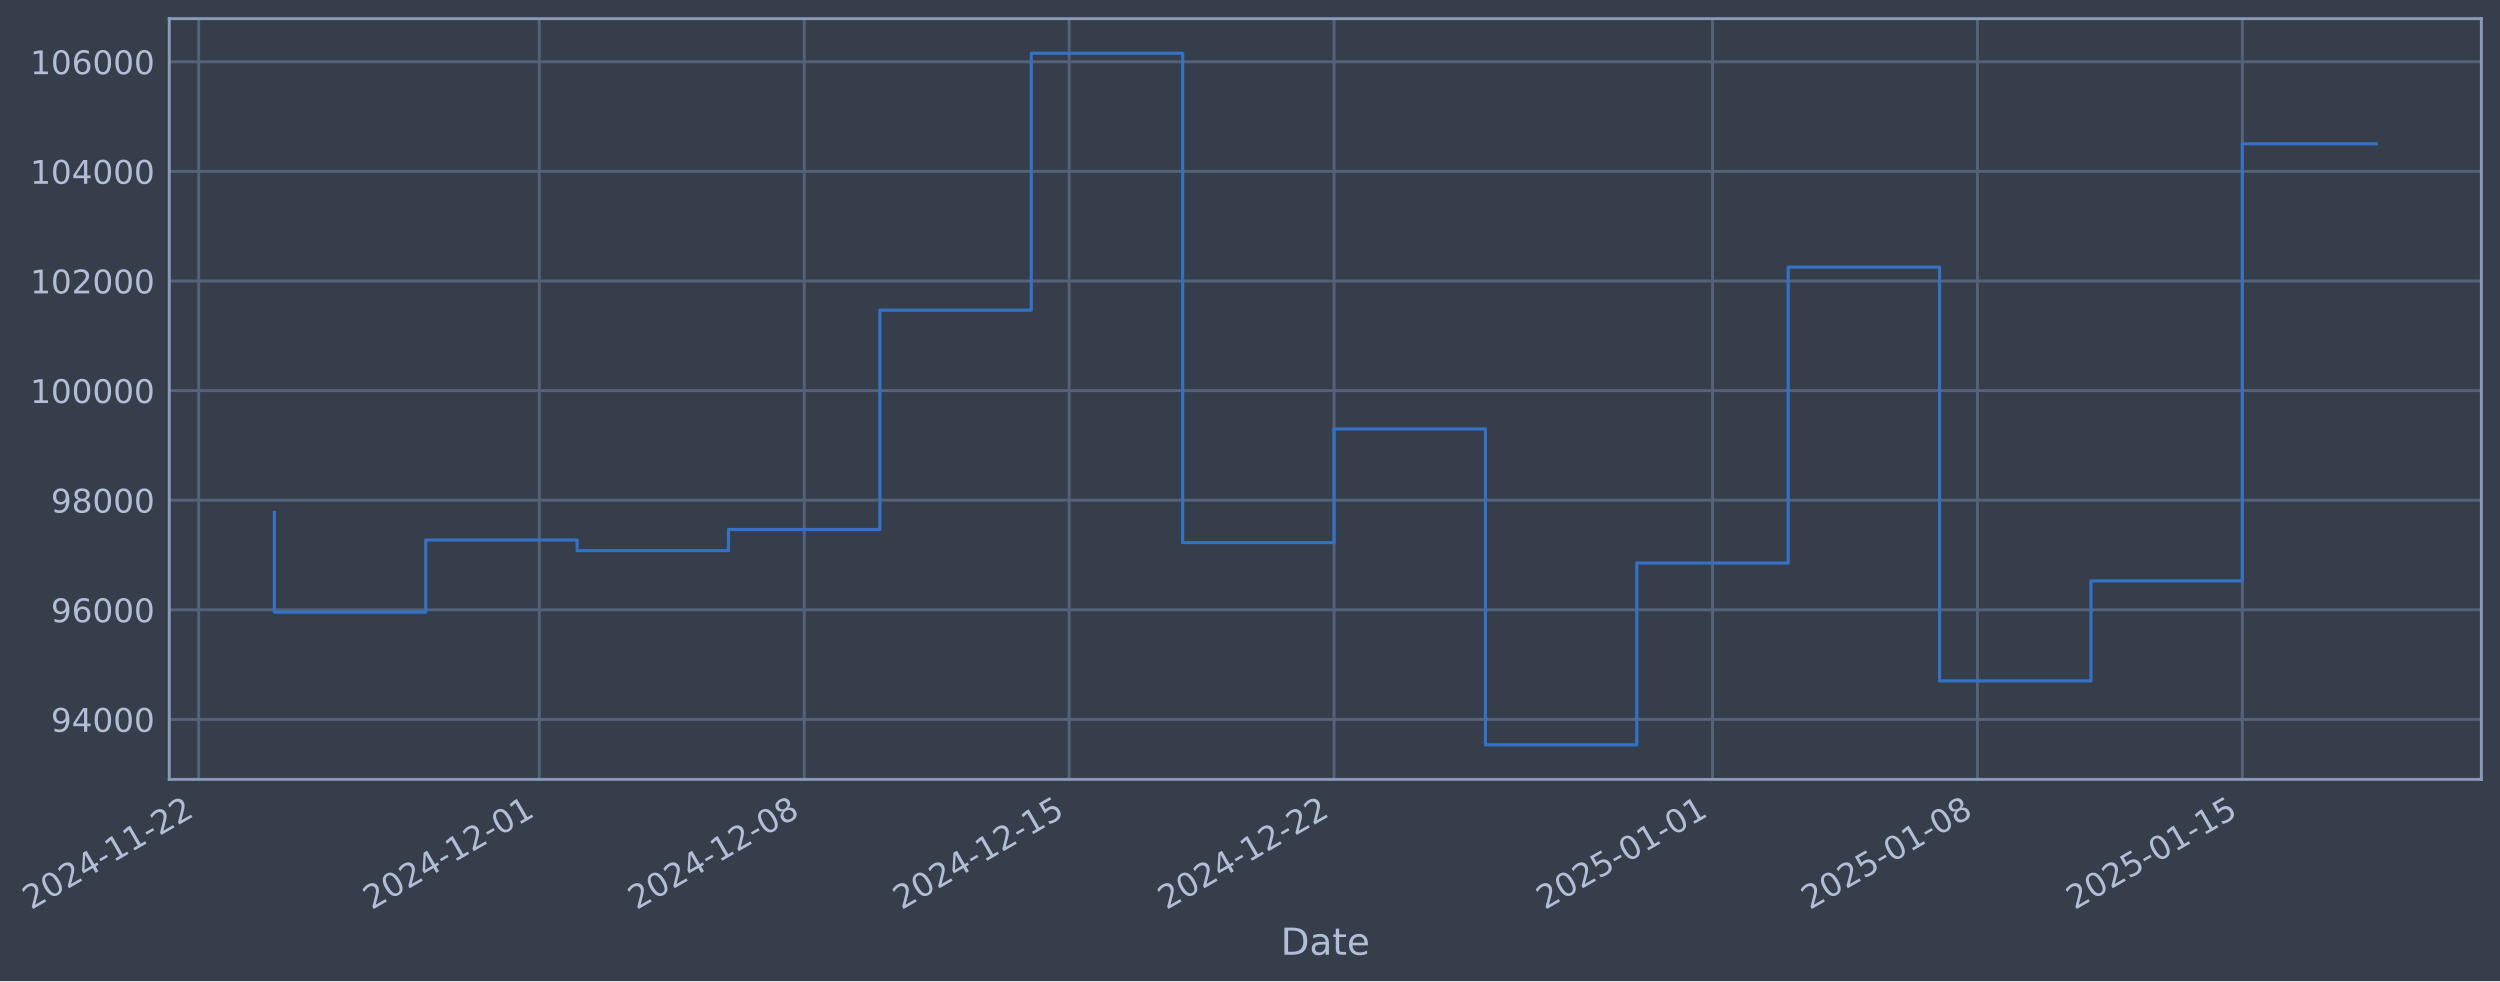
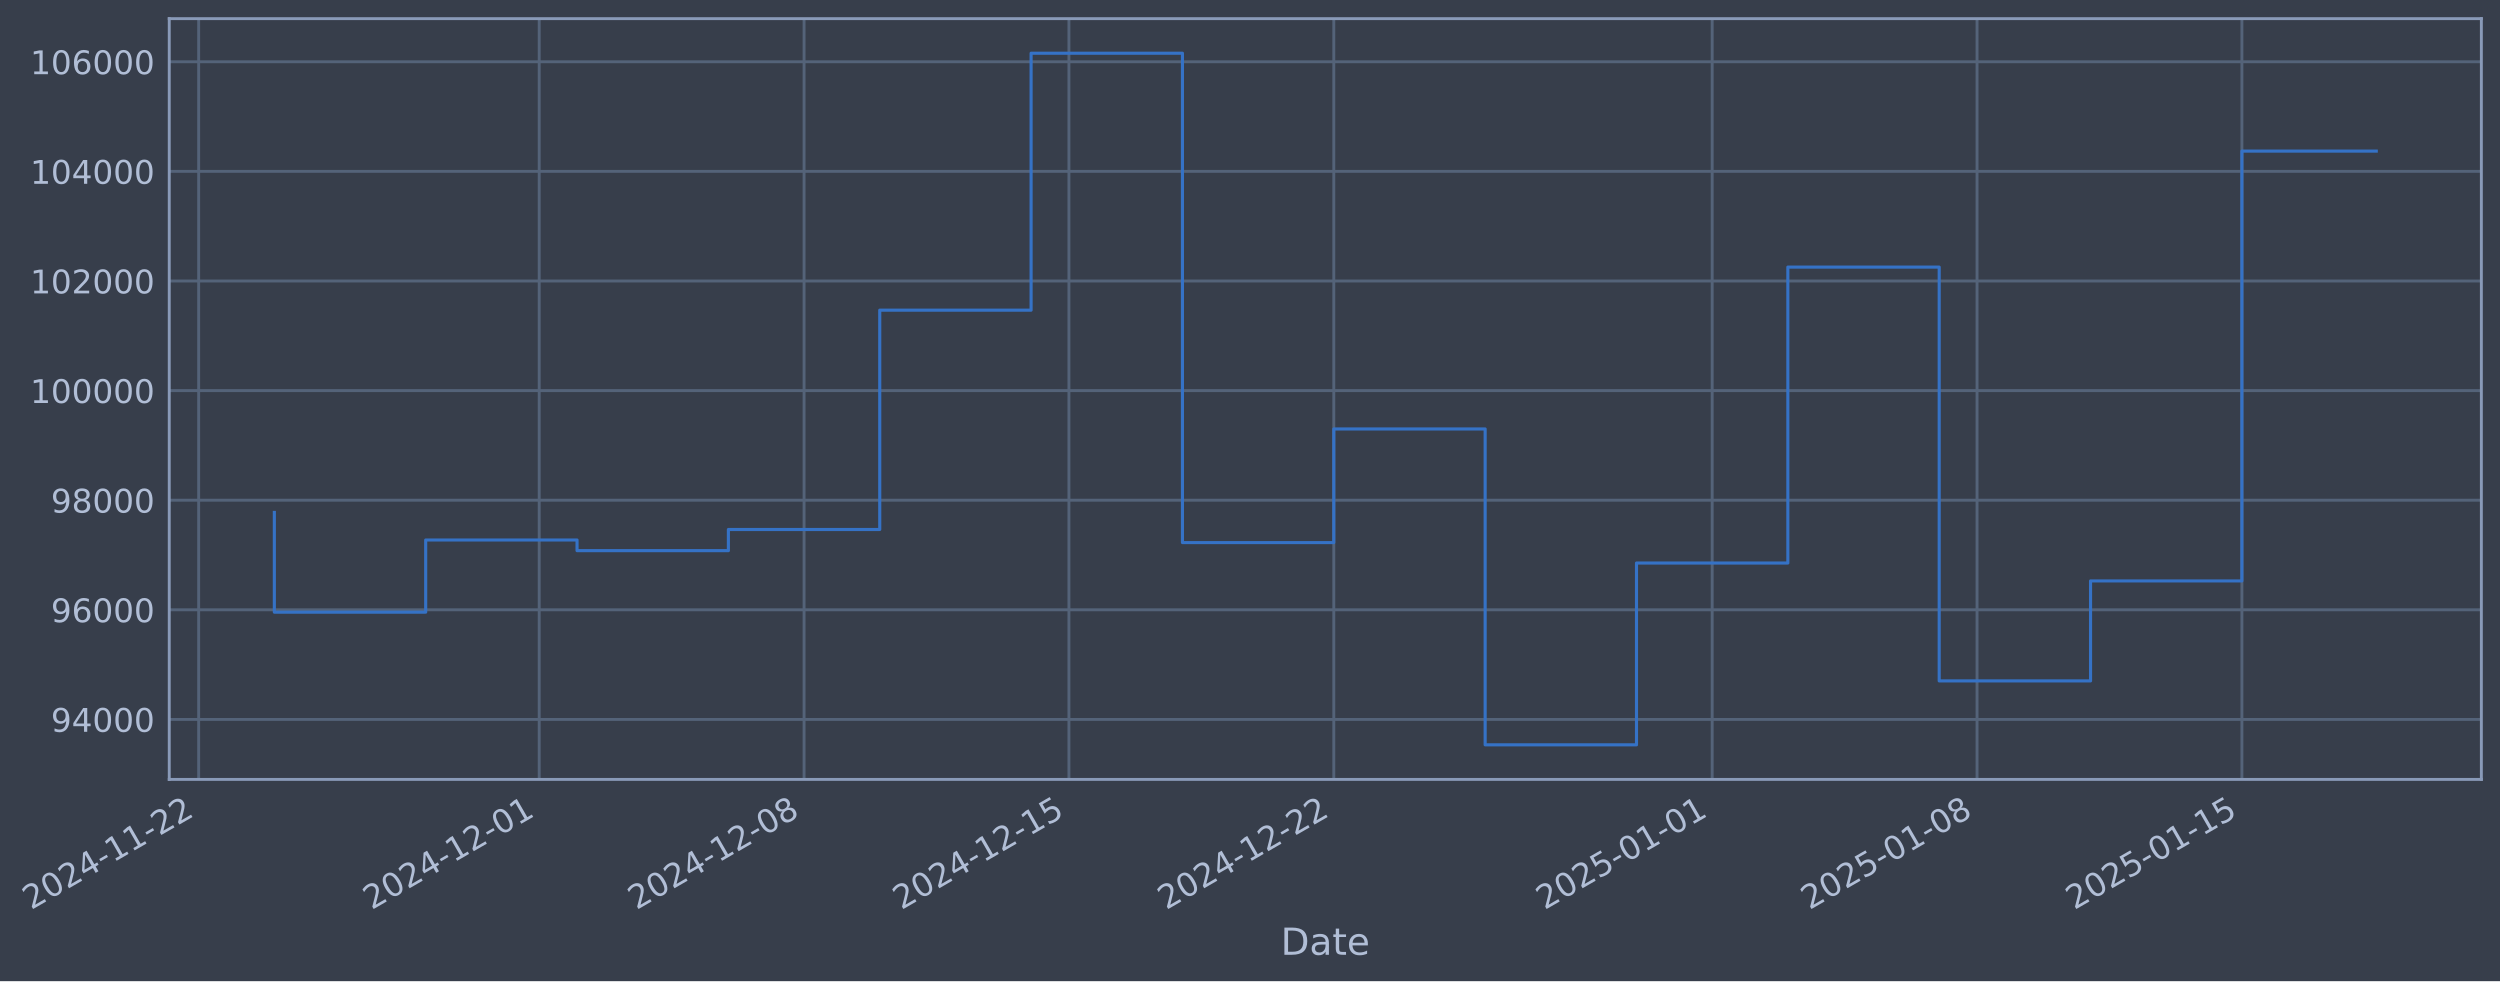
- <svg xmlns="http://www.w3.org/2000/svg" xmlns:xlink="http://www.w3.org/1999/xlink" width="965.358pt" height="378.87pt" viewBox="0 0 965.358 378.87" version="1.1">
+ <svg xmlns="http://www.w3.org/2000/svg" xmlns:xlink="http://www.w3.org/1999/xlink" width="965.352pt" height="378.87pt" viewBox="0 0 965.352 378.87" version="1.1">
  <defs>
    <style type="text/css">*{stroke-linejoin: round; stroke-linecap: butt}</style>
  </defs>
  <g id="figure_1">
    <g id="patch_1">
-       <path d="M 0 378.87  L 965.358 378.87  L 965.358 0  L 0 0  z " style="fill: #373e4b" />
+       <path d="M 0 378.87  L 965.352 378.87  L 965.352 0  L 0 0  z " style="fill: #373e4b" />
    </g>
    <g id="axes_1">
      <g id="patch_2">
-         <path d="M 65.358 300.96  L 958.158 300.96  L 958.158 7.2  L 65.358 7.2  z " style="fill: #373e4b" />
+         <path d="M 65.352 300.96  L 958.152 300.96  L 958.152 7.2  L 65.352 7.2  z " style="fill: #373e4b" />
      </g>
      <g id="matplotlib.axis_1">
        <g id="xtick_1">
          <g id="line2d_1">
-             <path d="M 76.713 300.96  L 76.713 7.2  " clip-path="url(#p0b1d479473)" style="fill: none; stroke: #546379; stroke-width: 1.12; stroke-linecap: square" />
+             <path d="M 76.713 300.96  L 76.713 7.2  " clip-path="url(#p72dd681aa1)" style="fill: none; stroke: #546379; stroke-width: 1.12; stroke-linecap: square" />
          </g>
          <g id="line2d_2" />
          <g id="text_1">
            <g style="fill: #b1bed6" transform="translate(11.98702 351.4642) rotate(-30) scale(0.126 -0.126)">
              <defs>
                <path id="DejaVuSans-32" d="M 1228 531  L 3431 531  L 3431 0  L 469 0  L 469 531  Q 828 903 1448 1529  Q 2069 2156 2228 2338  Q 2531 2678 2651 2914  Q 2772 3150 2772 3378  Q 2772 3750 2511 3984  Q 2250 4219 1831 4219  Q 1534 4219 1204 4116  Q 875 4013 500 3803  L 500 4441  Q 881 4594 1212 4672  Q 1544 4750 1819 4750  Q 2544 4750 2975 4387  Q 3406 4025 3406 3419  Q 3406 3131 3298 2873  Q 3191 2616 2906 2266  Q 2828 2175 2409 1742  Q 1991 1309 1228 531  z " transform="scale(0.015625)" />
                <path id="DejaVuSans-30" d="M 2034 4250  Q 1547 4250 1301 3770  Q 1056 3291 1056 2328  Q 1056 1369 1301 889  Q 1547 409 2034 409  Q 2525 409 2770 889  Q 3016 1369 3016 2328  Q 3016 3291 2770 3770  Q 2525 4250 2034 4250  z M 2034 4750  Q 2819 4750 3233 4129  Q 3647 3509 3647 2328  Q 3647 1150 3233 529  Q 2819 -91 2034 -91  Q 1250 -91 836 529  Q 422 1150 422 2328  Q 422 3509 836 4129  Q 1250 4750 2034 4750  z " transform="scale(0.015625)" />
                <path id="DejaVuSans-34" d="M 2419 4116  L 825 1625  L 2419 1625  L 2419 4116  z M 2253 4666  L 3047 4666  L 3047 1625  L 3713 1625  L 3713 1100  L 3047 1100  L 3047 0  L 2419 0  L 2419 1100  L 313 1100  L 313 1709  L 2253 4666  z " transform="scale(0.015625)" />
                <path id="DejaVuSans-2d" d="M 313 2009  L 1997 2009  L 1997 1497  L 313 1497  L 313 2009  z " transform="scale(0.015625)" />
                <path id="DejaVuSans-31" d="M 794 531  L 1825 531  L 1825 4091  L 703 3866  L 703 4441  L 1819 4666  L 2450 4666  L 2450 531  L 3481 531  L 3481 0  L 794 0  L 794 531  z " transform="scale(0.015625)" />
              </defs>
              <use xlink:href="#DejaVuSans-32" />
              <use xlink:href="#DejaVuSans-30" transform="translate(63.62305 0)" />
              <use xlink:href="#DejaVuSans-32" transform="translate(127.2461 0)" />
              <use xlink:href="#DejaVuSans-34" transform="translate(190.8691 0)" />
              <use xlink:href="#DejaVuSans-2d" transform="translate(254.4922 0)" />
              <use xlink:href="#DejaVuSans-31" transform="translate(290.5762 0)" />
              <use xlink:href="#DejaVuSans-31" transform="translate(354.1992 0)" />
              <use xlink:href="#DejaVuSans-2d" transform="translate(417.8223 0)" />
              <use xlink:href="#DejaVuSans-32" transform="translate(453.9062 0)" />
              <use xlink:href="#DejaVuSans-32" transform="translate(517.5293 0)" />
            </g>
          </g>
        </g>
        <g id="xtick_2">
          <g id="line2d_3">
-             <path d="M 208.238 300.96  L 208.238 7.2  " clip-path="url(#p0b1d479473)" style="fill: none; stroke: #546379; stroke-width: 1.12; stroke-linecap: square" />
+             <path d="M 208.209 300.96  L 208.209 7.2  " clip-path="url(#p72dd681aa1)" style="fill: none; stroke: #546379; stroke-width: 1.12; stroke-linecap: square" />
          </g>
          <g id="line2d_4" />
          <g id="text_2">
-             <g style="fill: #b1bed6" transform="translate(143.512 351.4642) rotate(-30) scale(0.126 -0.126)">
+             <g style="fill: #b1bed6" transform="translate(143.483 351.4642) rotate(-30) scale(0.126 -0.126)">
              <use xlink:href="#DejaVuSans-32" />
              <use xlink:href="#DejaVuSans-30" transform="translate(63.62305 0)" />
              <use xlink:href="#DejaVuSans-32" transform="translate(127.2461 0)" />
              <use xlink:href="#DejaVuSans-34" transform="translate(190.8691 0)" />
              <use xlink:href="#DejaVuSans-2d" transform="translate(254.4922 0)" />
              <use xlink:href="#DejaVuSans-31" transform="translate(290.5762 0)" />
              <use xlink:href="#DejaVuSans-32" transform="translate(354.1992 0)" />
              <use xlink:href="#DejaVuSans-2d" transform="translate(417.8223 0)" />
              <use xlink:href="#DejaVuSans-30" transform="translate(453.9062 0)" />
              <use xlink:href="#DejaVuSans-31" transform="translate(517.5293 0)" />
            </g>
          </g>
        </g>
        <g id="xtick_3">
          <g id="line2d_5">
-             <path d="M 310.535 300.96  L 310.535 7.2  " clip-path="url(#p0b1d479473)" style="fill: none; stroke: #546379; stroke-width: 1.12; stroke-linecap: square" />
+             <path d="M 310.483 300.96  L 310.483 7.2  " clip-path="url(#p72dd681aa1)" style="fill: none; stroke: #546379; stroke-width: 1.12; stroke-linecap: square" />
          </g>
          <g id="line2d_6" />
          <g id="text_3">
-             <g style="fill: #b1bed6" transform="translate(245.8093 351.4642) rotate(-30) scale(0.126 -0.126)">
+             <g style="fill: #b1bed6" transform="translate(245.7577 351.4642) rotate(-30) scale(0.126 -0.126)">
              <defs>
                <path id="DejaVuSans-38" d="M 2034 2216  Q 1584 2216 1326 1975  Q 1069 1734 1069 1313  Q 1069 891 1326 650  Q 1584 409 2034 409  Q 2484 409 2743 651  Q 3003 894 3003 1313  Q 3003 1734 2745 1975  Q 2488 2216 2034 2216  z M 1403 2484  Q 997 2584 770 2862  Q 544 3141 544 3541  Q 544 4100 942 4425  Q 1341 4750 2034 4750  Q 2731 4750 3128 4425  Q 3525 4100 3525 3541  Q 3525 3141 3298 2862  Q 3072 2584 2669 2484  Q 3125 2378 3379 2068  Q 3634 1759 3634 1313  Q 3634 634 3220 271  Q 2806 -91 2034 -91  Q 1263 -91 848 271  Q 434 634 434 1313  Q 434 1759 690 2068  Q 947 2378 1403 2484  z M 1172 3481  Q 1172 3119 1398 2916  Q 1625 2713 2034 2713  Q 2441 2713 2670 2916  Q 2900 3119 2900 3481  Q 2900 3844 2670 4047  Q 2441 4250 2034 4250  Q 1625 4250 1398 4047  Q 1172 3844 1172 3481  z " transform="scale(0.015625)" />
              </defs>
              <use xlink:href="#DejaVuSans-32" />
              <use xlink:href="#DejaVuSans-30" transform="translate(63.62305 0)" />
              <use xlink:href="#DejaVuSans-32" transform="translate(127.2461 0)" />
              <use xlink:href="#DejaVuSans-34" transform="translate(190.8691 0)" />
              <use xlink:href="#DejaVuSans-2d" transform="translate(254.4922 0)" />
              <use xlink:href="#DejaVuSans-31" transform="translate(290.5762 0)" />
              <use xlink:href="#DejaVuSans-32" transform="translate(354.1992 0)" />
              <use xlink:href="#DejaVuSans-2d" transform="translate(417.8223 0)" />
              <use xlink:href="#DejaVuSans-30" transform="translate(453.9062 0)" />
              <use xlink:href="#DejaVuSans-38" transform="translate(517.5293 0)" />
            </g>
          </g>
        </g>
        <g id="xtick_4">
          <g id="line2d_7">
-             <path d="M 412.832 300.96  L 412.832 7.2  " clip-path="url(#p0b1d479473)" style="fill: none; stroke: #546379; stroke-width: 1.12; stroke-linecap: square" />
+             <path d="M 412.758 300.96  L 412.758 7.2  " clip-path="url(#p72dd681aa1)" style="fill: none; stroke: #546379; stroke-width: 1.12; stroke-linecap: square" />
          </g>
          <g id="line2d_8" />
          <g id="text_4">
-             <g style="fill: #b1bed6" transform="translate(348.1065 351.4642) rotate(-30) scale(0.126 -0.126)">
+             <g style="fill: #b1bed6" transform="translate(348.0324 351.4642) rotate(-30) scale(0.126 -0.126)">
              <defs>
                <path id="DejaVuSans-35" d="M 691 4666  L 3169 4666  L 3169 4134  L 1269 4134  L 1269 2991  Q 1406 3038 1543 3061  Q 1681 3084 1819 3084  Q 2600 3084 3056 2656  Q 3513 2228 3513 1497  Q 3513 744 3044 326  Q 2575 -91 1722 -91  Q 1428 -91 1123 -41  Q 819 9 494 109  L 494 744  Q 775 591 1075 516  Q 1375 441 1709 441  Q 2250 441 2565 725  Q 2881 1009 2881 1497  Q 2881 1984 2565 2268  Q 2250 2553 1709 2553  Q 1456 2553 1204 2497  Q 953 2441 691 2322  L 691 4666  z " transform="scale(0.015625)" />
              </defs>
              <use xlink:href="#DejaVuSans-32" />
              <use xlink:href="#DejaVuSans-30" transform="translate(63.62305 0)" />
              <use xlink:href="#DejaVuSans-32" transform="translate(127.2461 0)" />
              <use xlink:href="#DejaVuSans-34" transform="translate(190.8691 0)" />
              <use xlink:href="#DejaVuSans-2d" transform="translate(254.4922 0)" />
              <use xlink:href="#DejaVuSans-31" transform="translate(290.5762 0)" />
              <use xlink:href="#DejaVuSans-32" transform="translate(354.1992 0)" />
              <use xlink:href="#DejaVuSans-2d" transform="translate(417.8223 0)" />
              <use xlink:href="#DejaVuSans-31" transform="translate(453.9062 0)" />
              <use xlink:href="#DejaVuSans-35" transform="translate(517.5293 0)" />
            </g>
          </g>
        </g>
        <g id="xtick_5">
          <g id="line2d_9">
-             <path d="M 515.129 300.96  L 515.129 7.2  " clip-path="url(#p0b1d479473)" style="fill: none; stroke: #546379; stroke-width: 1.12; stroke-linecap: square" />
+             <path d="M 515.033 300.96  L 515.033 7.2  " clip-path="url(#p72dd681aa1)" style="fill: none; stroke: #546379; stroke-width: 1.12; stroke-linecap: square" />
          </g>
          <g id="line2d_10" />
          <g id="text_5">
-             <g style="fill: #b1bed6" transform="translate(450.4037 351.4642) rotate(-30) scale(0.126 -0.126)">
+             <g style="fill: #b1bed6" transform="translate(450.3071 351.4642) rotate(-30) scale(0.126 -0.126)">
              <use xlink:href="#DejaVuSans-32" />
              <use xlink:href="#DejaVuSans-30" transform="translate(63.62305 0)" />
              <use xlink:href="#DejaVuSans-32" transform="translate(127.2461 0)" />
              <use xlink:href="#DejaVuSans-34" transform="translate(190.8691 0)" />
              <use xlink:href="#DejaVuSans-2d" transform="translate(254.4922 0)" />
              <use xlink:href="#DejaVuSans-31" transform="translate(290.5762 0)" />
              <use xlink:href="#DejaVuSans-32" transform="translate(354.1992 0)" />
              <use xlink:href="#DejaVuSans-2d" transform="translate(417.8223 0)" />
              <use xlink:href="#DejaVuSans-32" transform="translate(453.9062 0)" />
              <use xlink:href="#DejaVuSans-32" transform="translate(517.5293 0)" />
            </g>
          </g>
        </g>
        <g id="xtick_6">
          <g id="line2d_11">
-             <path d="M 661.268 300.96  L 661.268 7.2  " clip-path="url(#p0b1d479473)" style="fill: none; stroke: #546379; stroke-width: 1.12; stroke-linecap: square" />
+             <path d="M 661.139 300.96  L 661.139 7.2  " clip-path="url(#p72dd681aa1)" style="fill: none; stroke: #546379; stroke-width: 1.12; stroke-linecap: square" />
          </g>
          <g id="line2d_12" />
          <g id="text_6">
-             <g style="fill: #b1bed6" transform="translate(596.5426 351.4642) rotate(-30) scale(0.126 -0.126)">
+             <g style="fill: #b1bed6" transform="translate(596.4138 351.4642) rotate(-30) scale(0.126 -0.126)">
              <use xlink:href="#DejaVuSans-32" />
              <use xlink:href="#DejaVuSans-30" transform="translate(63.62305 0)" />
              <use xlink:href="#DejaVuSans-32" transform="translate(127.2461 0)" />
              <use xlink:href="#DejaVuSans-35" transform="translate(190.8691 0)" />
              <use xlink:href="#DejaVuSans-2d" transform="translate(254.4922 0)" />
              <use xlink:href="#DejaVuSans-30" transform="translate(290.5762 0)" />
              <use xlink:href="#DejaVuSans-31" transform="translate(354.1992 0)" />
              <use xlink:href="#DejaVuSans-2d" transform="translate(417.8223 0)" />
              <use xlink:href="#DejaVuSans-30" transform="translate(453.9062 0)" />
              <use xlink:href="#DejaVuSans-31" transform="translate(517.5293 0)" />
            </g>
          </g>
        </g>
        <g id="xtick_7">
          <g id="line2d_13">
-             <path d="M 763.565 300.96  L 763.565 7.2  " clip-path="url(#p0b1d479473)" style="fill: none; stroke: #546379; stroke-width: 1.12; stroke-linecap: square" />
+             <path d="M 763.414 300.96  L 763.414 7.2  " clip-path="url(#p72dd681aa1)" style="fill: none; stroke: #546379; stroke-width: 1.12; stroke-linecap: square" />
          </g>
          <g id="line2d_14" />
          <g id="text_7">
-             <g style="fill: #b1bed6" transform="translate(698.8399 351.4642) rotate(-30) scale(0.126 -0.126)">
+             <g style="fill: #b1bed6" transform="translate(698.6885 351.4642) rotate(-30) scale(0.126 -0.126)">
              <use xlink:href="#DejaVuSans-32" />
              <use xlink:href="#DejaVuSans-30" transform="translate(63.62305 0)" />
              <use xlink:href="#DejaVuSans-32" transform="translate(127.2461 0)" />
              <use xlink:href="#DejaVuSans-35" transform="translate(190.8691 0)" />
              <use xlink:href="#DejaVuSans-2d" transform="translate(254.4922 0)" />
              <use xlink:href="#DejaVuSans-30" transform="translate(290.5762 0)" />
              <use xlink:href="#DejaVuSans-31" transform="translate(354.1992 0)" />
              <use xlink:href="#DejaVuSans-2d" transform="translate(417.8223 0)" />
              <use xlink:href="#DejaVuSans-30" transform="translate(453.9062 0)" />
              <use xlink:href="#DejaVuSans-38" transform="translate(517.5293 0)" />
            </g>
          </g>
        </g>
        <g id="xtick_8">
          <g id="line2d_15">
-             <path d="M 865.863 300.96  L 865.863 7.2  " clip-path="url(#p0b1d479473)" style="fill: none; stroke: #546379; stroke-width: 1.12; stroke-linecap: square" />
+             <path d="M 865.689 300.96  L 865.689 7.2  " clip-path="url(#p72dd681aa1)" style="fill: none; stroke: #546379; stroke-width: 1.12; stroke-linecap: square" />
          </g>
          <g id="line2d_16" />
          <g id="text_8">
-             <g style="fill: #b1bed6" transform="translate(801.1371 351.4642) rotate(-30) scale(0.126 -0.126)">
+             <g style="fill: #b1bed6" transform="translate(800.9631 351.4642) rotate(-30) scale(0.126 -0.126)">
              <use xlink:href="#DejaVuSans-32" />
              <use xlink:href="#DejaVuSans-30" transform="translate(63.62305 0)" />
              <use xlink:href="#DejaVuSans-32" transform="translate(127.2461 0)" />
              <use xlink:href="#DejaVuSans-35" transform="translate(190.8691 0)" />
              <use xlink:href="#DejaVuSans-2d" transform="translate(254.4922 0)" />
              <use xlink:href="#DejaVuSans-30" transform="translate(290.5762 0)" />
              <use xlink:href="#DejaVuSans-31" transform="translate(354.1992 0)" />
              <use xlink:href="#DejaVuSans-2d" transform="translate(417.8223 0)" />
              <use xlink:href="#DejaVuSans-31" transform="translate(453.9062 0)" />
              <use xlink:href="#DejaVuSans-35" transform="translate(517.5293 0)" />
            </g>
          </g>
        </g>
        <g id="text_9">
-           <g style="fill: #b1bed6" transform="translate(494.5494 368.6753) scale(0.144 -0.144)">
+           <g style="fill: #b1bed6" transform="translate(494.5429 368.6753) scale(0.144 -0.144)">
            <defs>
              <path id="DejaVuSans-44" d="M 1259 4147  L 1259 519  L 2022 519  Q 2988 519 3436 956  Q 3884 1394 3884 2338  Q 3884 3275 3436 3711  Q 2988 4147 2022 4147  L 1259 4147  z M 628 4666  L 1925 4666  Q 3281 4666 3915 4102  Q 4550 3538 4550 2338  Q 4550 1131 3912 565  Q 3275 0 1925 0  L 628 0  L 628 4666  z " transform="scale(0.015625)" />
              <path id="DejaVuSans-61" d="M 2194 1759  Q 1497 1759 1228 1600  Q 959 1441 959 1056  Q 959 750 1161 570  Q 1363 391 1709 391  Q 2188 391 2477 730  Q 2766 1069 2766 1631  L 2766 1759  L 2194 1759  z M 3341 1997  L 3341 0  L 2766 0  L 2766 531  Q 2569 213 2275 61  Q 1981 -91 1556 -91  Q 1019 -91 701 211  Q 384 513 384 1019  Q 384 1609 779 1909  Q 1175 2209 1959 2209  L 2766 2209  L 2766 2266  Q 2766 2663 2505 2880  Q 2244 3097 1772 3097  Q 1472 3097 1187 3025  Q 903 2953 641 2809  L 641 3341  Q 956 3463 1253 3523  Q 1550 3584 1831 3584  Q 2591 3584 2966 3190  Q 3341 2797 3341 1997  z " transform="scale(0.015625)" />
              <path id="DejaVuSans-74" d="M 1172 4494  L 1172 3500  L 2356 3500  L 2356 3053  L 1172 3053  L 1172 1153  Q 1172 725 1289 603  Q 1406 481 1766 481  L 2356 481  L 2356 0  L 1766 0  Q 1100 0 847 248  Q 594 497 594 1153  L 594 3053  L 172 3053  L 172 3500  L 594 3500  L 594 4494  L 1172 4494  z " transform="scale(0.015625)" />
              <path id="DejaVuSans-65" d="M 3597 1894  L 3597 1613  L 953 1613  Q 991 1019 1311 708  Q 1631 397 2203 397  Q 2534 397 2845 478  Q 3156 559 3463 722  L 3463 178  Q 3153 47 2828 -22  Q 2503 -91 2169 -91  Q 1331 -91 842 396  Q 353 884 353 1716  Q 353 2575 817 3079  Q 1281 3584 2069 3584  Q 2775 3584 3186 3129  Q 3597 2675 3597 1894  z M 3022 2063  Q 3016 2534 2758 2815  Q 2500 3097 2075 3097  Q 1594 3097 1305 2825  Q 1016 2553 972 2059  L 3022 2063  z " transform="scale(0.015625)" />
            </defs>
            <use xlink:href="#DejaVuSans-44" />
            <use xlink:href="#DejaVuSans-61" transform="translate(77.00195 0)" />
            <use xlink:href="#DejaVuSans-74" transform="translate(138.2812 0)" />
            <use xlink:href="#DejaVuSans-65" transform="translate(177.4902 0)" />
          </g>
        </g>
      </g>
      <g id="matplotlib.axis_2">
        <g id="ytick_1">
          <g id="line2d_17">
-             <path d="M 65.358 277.797  L 958.158 277.797  " clip-path="url(#p0b1d479473)" style="fill: none; stroke: #546379; stroke-width: 1.12; stroke-linecap: square" />
+             <path d="M 65.352 277.797  L 958.152 277.797  " clip-path="url(#p72dd681aa1)" style="fill: none; stroke: #546379; stroke-width: 1.12; stroke-linecap: square" />
          </g>
          <g id="line2d_18" />
          <g id="text_10">
-             <g style="fill: #b1bed6" transform="translate(19.67474 282.5841) scale(0.126 -0.126)">
+             <g style="fill: #b1bed6" transform="translate(19.66829 282.5841) scale(0.126 -0.126)">
              <defs>
                <path id="DejaVuSans-39" d="M 703 97  L 703 672  Q 941 559 1184 500  Q 1428 441 1663 441  Q 2288 441 2617 861  Q 2947 1281 2994 2138  Q 2813 1869 2534 1725  Q 2256 1581 1919 1581  Q 1219 1581 811 2004  Q 403 2428 403 3163  Q 403 3881 828 4315  Q 1253 4750 1959 4750  Q 2769 4750 3195 4129  Q 3622 3509 3622 2328  Q 3622 1225 3098 567  Q 2575 -91 1691 -91  Q 1453 -91 1209 -44  Q 966 3 703 97  z M 1959 2075  Q 2384 2075 2632 2365  Q 2881 2656 2881 3163  Q 2881 3666 2632 3958  Q 2384 4250 1959 4250  Q 1534 4250 1286 3958  Q 1038 3666 1038 3163  Q 1038 2656 1286 2365  Q 1534 2075 1959 2075  z " transform="scale(0.015625)" />
              </defs>
              <use xlink:href="#DejaVuSans-39" />
              <use xlink:href="#DejaVuSans-34" transform="translate(63.62305 0)" />
              <use xlink:href="#DejaVuSans-30" transform="translate(127.2461 0)" />
              <use xlink:href="#DejaVuSans-30" transform="translate(190.8691 0)" />
              <use xlink:href="#DejaVuSans-30" transform="translate(254.4922 0)" />
            </g>
          </g>
        </g>
        <g id="ytick_2">
          <g id="line2d_19">
-             <path d="M 65.358 235.473  L 958.158 235.473  " clip-path="url(#p0b1d479473)" style="fill: none; stroke: #546379; stroke-width: 1.12; stroke-linecap: square" />
+             <path d="M 65.352 235.473  L 958.152 235.473  " clip-path="url(#p72dd681aa1)" style="fill: none; stroke: #546379; stroke-width: 1.12; stroke-linecap: square" />
          </g>
          <g id="line2d_20" />
          <g id="text_11">
-             <g style="fill: #b1bed6" transform="translate(19.67474 240.2602) scale(0.126 -0.126)">
+             <g style="fill: #b1bed6" transform="translate(19.66829 240.2602) scale(0.126 -0.126)">
              <defs>
                <path id="DejaVuSans-36" d="M 2113 2584  Q 1688 2584 1439 2293  Q 1191 2003 1191 1497  Q 1191 994 1439 701  Q 1688 409 2113 409  Q 2538 409 2786 701  Q 3034 994 3034 1497  Q 3034 2003 2786 2293  Q 2538 2584 2113 2584  z M 3366 4563  L 3366 3988  Q 3128 4100 2886 4159  Q 2644 4219 2406 4219  Q 1781 4219 1451 3797  Q 1122 3375 1075 2522  Q 1259 2794 1537 2939  Q 1816 3084 2150 3084  Q 2853 3084 3261 2657  Q 3669 2231 3669 1497  Q 3669 778 3244 343  Q 2819 -91 2113 -91  Q 1303 -91 875 529  Q 447 1150 447 2328  Q 447 3434 972 4092  Q 1497 4750 2381 4750  Q 2619 4750 2861 4703  Q 3103 4656 3366 4563  z " transform="scale(0.015625)" />
              </defs>
              <use xlink:href="#DejaVuSans-39" />
              <use xlink:href="#DejaVuSans-36" transform="translate(63.62305 0)" />
              <use xlink:href="#DejaVuSans-30" transform="translate(127.2461 0)" />
              <use xlink:href="#DejaVuSans-30" transform="translate(190.8691 0)" />
              <use xlink:href="#DejaVuSans-30" transform="translate(254.4922 0)" />
            </g>
          </g>
        </g>
        <g id="ytick_3">
          <g id="line2d_21">
-             <path d="M 65.358 193.149  L 958.158 193.149  " clip-path="url(#p0b1d479473)" style="fill: none; stroke: #546379; stroke-width: 1.12; stroke-linecap: square" />
+             <path d="M 65.352 193.149  L 958.152 193.149  " clip-path="url(#p72dd681aa1)" style="fill: none; stroke: #546379; stroke-width: 1.12; stroke-linecap: square" />
          </g>
          <g id="line2d_22" />
          <g id="text_12">
-             <g style="fill: #b1bed6" transform="translate(19.67474 197.9364) scale(0.126 -0.126)">
+             <g style="fill: #b1bed6" transform="translate(19.66829 197.9364) scale(0.126 -0.126)">
              <use xlink:href="#DejaVuSans-39" />
              <use xlink:href="#DejaVuSans-38" transform="translate(63.62305 0)" />
              <use xlink:href="#DejaVuSans-30" transform="translate(127.2461 0)" />
              <use xlink:href="#DejaVuSans-30" transform="translate(190.8691 0)" />
              <use xlink:href="#DejaVuSans-30" transform="translate(254.4922 0)" />
            </g>
          </g>
        </g>
        <g id="ytick_4">
          <g id="line2d_23">
-             <path d="M 65.358 150.826  L 958.158 150.826  " clip-path="url(#p0b1d479473)" style="fill: none; stroke: #546379; stroke-width: 1.12; stroke-linecap: square" />
+             <path d="M 65.352 150.826  L 958.152 150.826  " clip-path="url(#p72dd681aa1)" style="fill: none; stroke: #546379; stroke-width: 1.12; stroke-linecap: square" />
          </g>
          <g id="line2d_24" />
          <g id="text_13">
-             <g style="fill: #b1bed6" transform="translate(11.65799 155.6126) scale(0.126 -0.126)">
+             <g style="fill: #b1bed6" transform="translate(11.65154 155.6126) scale(0.126 -0.126)">
              <use xlink:href="#DejaVuSans-31" />
              <use xlink:href="#DejaVuSans-30" transform="translate(63.62305 0)" />
              <use xlink:href="#DejaVuSans-30" transform="translate(127.2461 0)" />
              <use xlink:href="#DejaVuSans-30" transform="translate(190.8691 0)" />
              <use xlink:href="#DejaVuSans-30" transform="translate(254.4922 0)" />
              <use xlink:href="#DejaVuSans-30" transform="translate(318.1152 0)" />
            </g>
          </g>
        </g>
        <g id="ytick_5">
          <g id="line2d_25">
-             <path d="M 65.358 108.502  L 958.158 108.502  " clip-path="url(#p0b1d479473)" style="fill: none; stroke: #546379; stroke-width: 1.12; stroke-linecap: square" />
+             <path d="M 65.352 108.502  L 958.152 108.502  " clip-path="url(#p72dd681aa1)" style="fill: none; stroke: #546379; stroke-width: 1.12; stroke-linecap: square" />
          </g>
          <g id="line2d_26" />
          <g id="text_14">
-             <g style="fill: #b1bed6" transform="translate(11.65799 113.2888) scale(0.126 -0.126)">
+             <g style="fill: #b1bed6" transform="translate(11.65154 113.2888) scale(0.126 -0.126)">
              <use xlink:href="#DejaVuSans-31" />
              <use xlink:href="#DejaVuSans-30" transform="translate(63.62305 0)" />
              <use xlink:href="#DejaVuSans-32" transform="translate(127.2461 0)" />
              <use xlink:href="#DejaVuSans-30" transform="translate(190.8691 0)" />
              <use xlink:href="#DejaVuSans-30" transform="translate(254.4922 0)" />
              <use xlink:href="#DejaVuSans-30" transform="translate(318.1152 0)" />
            </g>
          </g>
        </g>
        <g id="ytick_6">
          <g id="line2d_27">
-             <path d="M 65.358 66.178  L 958.158 66.178  " clip-path="url(#p0b1d479473)" style="fill: none; stroke: #546379; stroke-width: 1.12; stroke-linecap: square" />
+             <path d="M 65.352 66.178  L 958.152 66.178  " clip-path="url(#p72dd681aa1)" style="fill: none; stroke: #546379; stroke-width: 1.12; stroke-linecap: square" />
          </g>
          <g id="line2d_28" />
          <g id="text_15">
-             <g style="fill: #b1bed6" transform="translate(11.65799 70.96502) scale(0.126 -0.126)">
+             <g style="fill: #b1bed6" transform="translate(11.65154 70.96502) scale(0.126 -0.126)">
              <use xlink:href="#DejaVuSans-31" />
              <use xlink:href="#DejaVuSans-30" transform="translate(63.62305 0)" />
              <use xlink:href="#DejaVuSans-34" transform="translate(127.2461 0)" />
              <use xlink:href="#DejaVuSans-30" transform="translate(190.8691 0)" />
              <use xlink:href="#DejaVuSans-30" transform="translate(254.4922 0)" />
              <use xlink:href="#DejaVuSans-30" transform="translate(318.1152 0)" />
            </g>
          </g>
        </g>
        <g id="ytick_7">
          <g id="line2d_29">
-             <path d="M 65.358 23.854  L 958.158 23.854  " clip-path="url(#p0b1d479473)" style="fill: none; stroke: #546379; stroke-width: 1.12; stroke-linecap: square" />
+             <path d="M 65.352 23.854  L 958.152 23.854  " clip-path="url(#p72dd681aa1)" style="fill: none; stroke: #546379; stroke-width: 1.12; stroke-linecap: square" />
          </g>
          <g id="line2d_30" />
          <g id="text_16">
-             <g style="fill: #b1bed6" transform="translate(11.65799 28.64121) scale(0.126 -0.126)">
+             <g style="fill: #b1bed6" transform="translate(11.65154 28.64121) scale(0.126 -0.126)">
              <use xlink:href="#DejaVuSans-31" />
              <use xlink:href="#DejaVuSans-30" transform="translate(63.62305 0)" />
              <use xlink:href="#DejaVuSans-36" transform="translate(127.2461 0)" />
              <use xlink:href="#DejaVuSans-30" transform="translate(190.8691 0)" />
              <use xlink:href="#DejaVuSans-30" transform="translate(254.4922 0)" />
              <use xlink:href="#DejaVuSans-30" transform="translate(318.1152 0)" />
            </g>
          </g>
        </g>
      </g>
      <g id="line2d_31">
-         <path d="M 105.94 197.87  L 105.94 236.383  L 164.396 236.383  L 164.396 208.521  L 222.851 208.521  L 222.851 212.628  L 281.307 212.628  L 281.307 204.459  L 339.763 204.459  L 339.763 119.77  L 398.218 119.77  L 398.218 20.553  L 456.674 20.553  L 456.674 209.517  L 515.129 209.517  L 515.129 165.636  L 573.585 165.636  L 573.585 287.607  L 632.04 287.607  L 632.04 217.409  L 690.496 217.409  L 690.496 103.141  L 748.951 103.141  L 748.951 262.927  L 807.407 262.927  L 807.407 224.318  L 865.863 224.318  L 865.863 55.525  L 917.577 55.525  " clip-path="url(#p0b1d479473)" style="fill: none; stroke: #3572c6; stroke-width: 1.2; stroke-linecap: square" />
+         <path d="M 105.934 197.87  L 105.934 236.383  L 164.377 236.383  L 164.377 208.521  L 222.819 208.521  L 222.819 212.628  L 281.262 212.628  L 281.262 204.459  L 339.705 204.459  L 339.705 119.77  L 398.147 119.77  L 398.147 20.553  L 456.59 20.553  L 456.59 209.517  L 515.033 209.517  L 515.033 165.636  L 573.475 165.636  L 573.475 287.607  L 631.918 287.607  L 631.918 217.409  L 690.361 217.409  L 690.361 103.141  L 748.803 103.141  L 748.803 262.927  L 807.246 262.927  L 807.246 224.318  L 865.689 224.318  L 865.689 58.347  L 917.57 58.347  " clip-path="url(#p72dd681aa1)" style="fill: none; stroke: #3572c6; stroke-width: 1.2; stroke-linecap: square" />
      </g>
      <g id="patch_3">
-         <path d="M 65.358 300.96  L 65.358 7.2  " style="fill: none; stroke: #899ab8; stroke-width: 1.12; stroke-linejoin: miter; stroke-linecap: square" />
+         <path d="M 65.352 300.96  L 65.352 7.2  " style="fill: none; stroke: #899ab8; stroke-width: 1.12; stroke-linejoin: miter; stroke-linecap: square" />
      </g>
      <g id="patch_4">
-         <path d="M 958.158 300.96  L 958.158 7.2  " style="fill: none; stroke: #899ab8; stroke-width: 1.12; stroke-linejoin: miter; stroke-linecap: square" />
+         <path d="M 958.152 300.96  L 958.152 7.2  " style="fill: none; stroke: #899ab8; stroke-width: 1.12; stroke-linejoin: miter; stroke-linecap: square" />
      </g>
      <g id="patch_5">
-         <path d="M 65.358 300.96  L 958.158 300.96  " style="fill: none; stroke: #899ab8; stroke-width: 1.12; stroke-linejoin: miter; stroke-linecap: square" />
+         <path d="M 65.352 300.96  L 958.152 300.96  " style="fill: none; stroke: #899ab8; stroke-width: 1.12; stroke-linejoin: miter; stroke-linecap: square" />
      </g>
      <g id="patch_6">
-         <path d="M 65.358 7.2  L 958.158 7.2  " style="fill: none; stroke: #899ab8; stroke-width: 1.12; stroke-linejoin: miter; stroke-linecap: square" />
+         <path d="M 65.352 7.2  L 958.152 7.2  " style="fill: none; stroke: #899ab8; stroke-width: 1.12; stroke-linejoin: miter; stroke-linecap: square" />
      </g>
    </g>
  </g>
  <defs>
-     <clipPath id="p0b1d479473">
-       <rect x="65.358" y="7.2" width="892.8" height="293.76" />
+     <clipPath id="p72dd681aa1">
+       <rect x="65.352" y="7.2" width="892.8" height="293.76" />
    </clipPath>
  </defs>
</svg>
